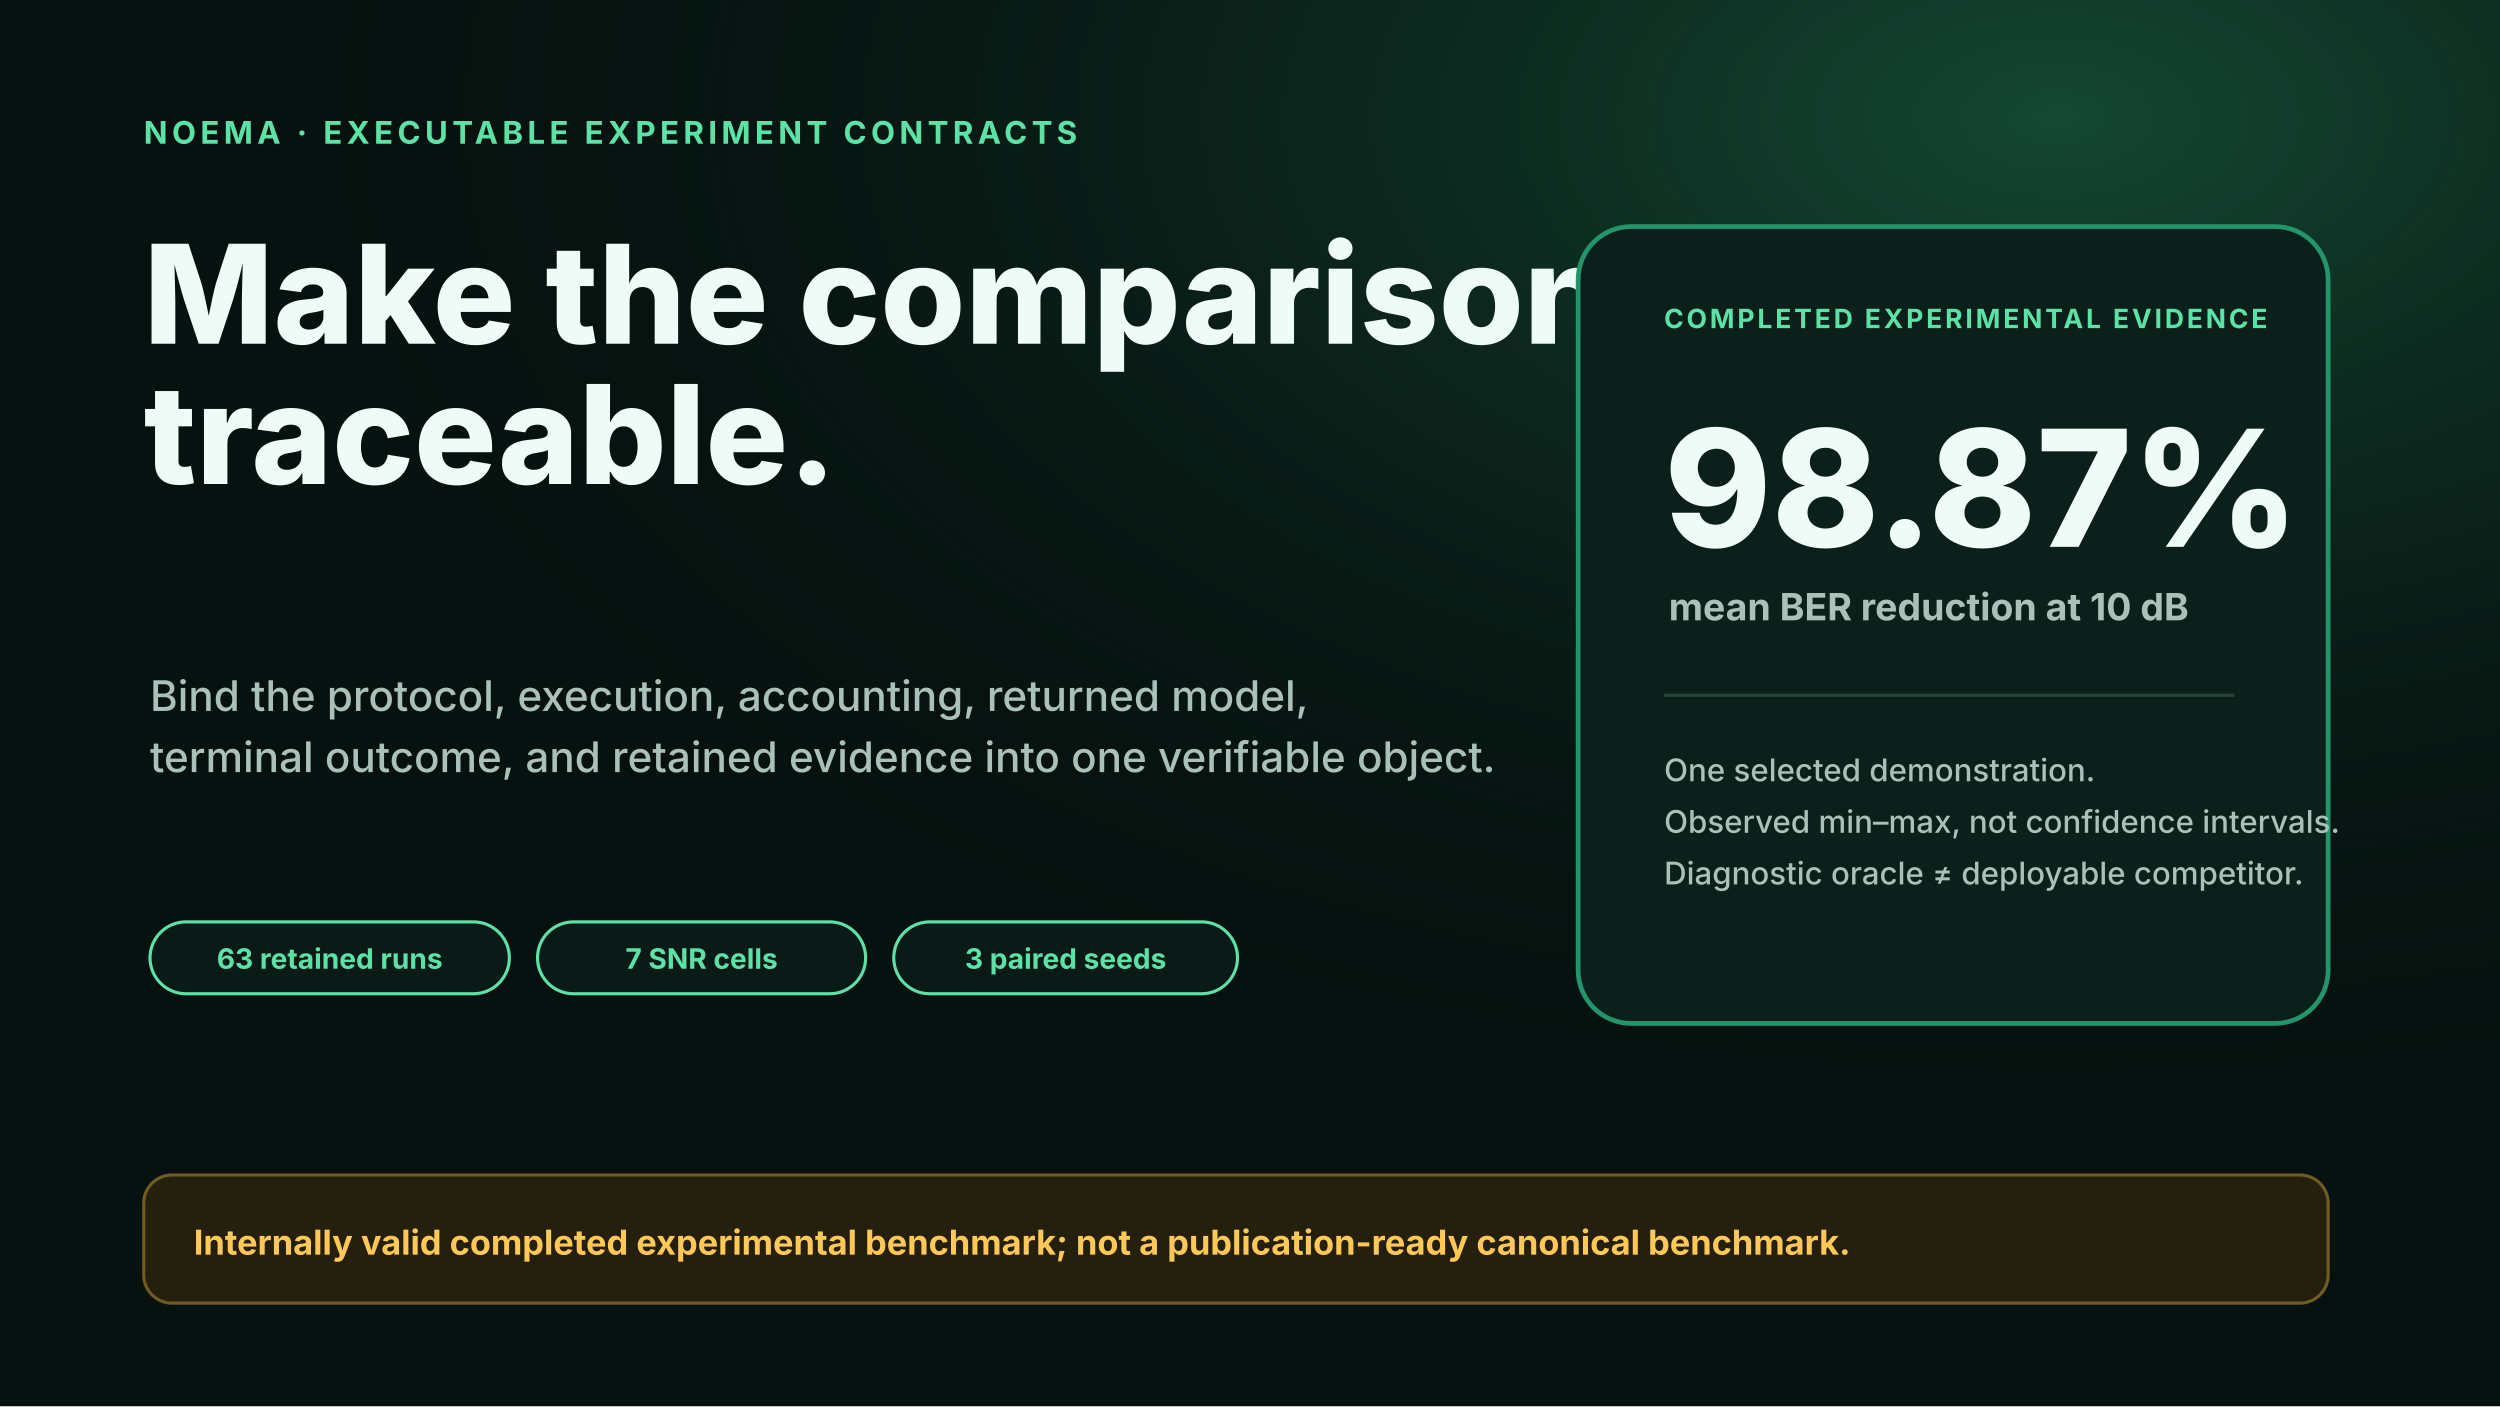
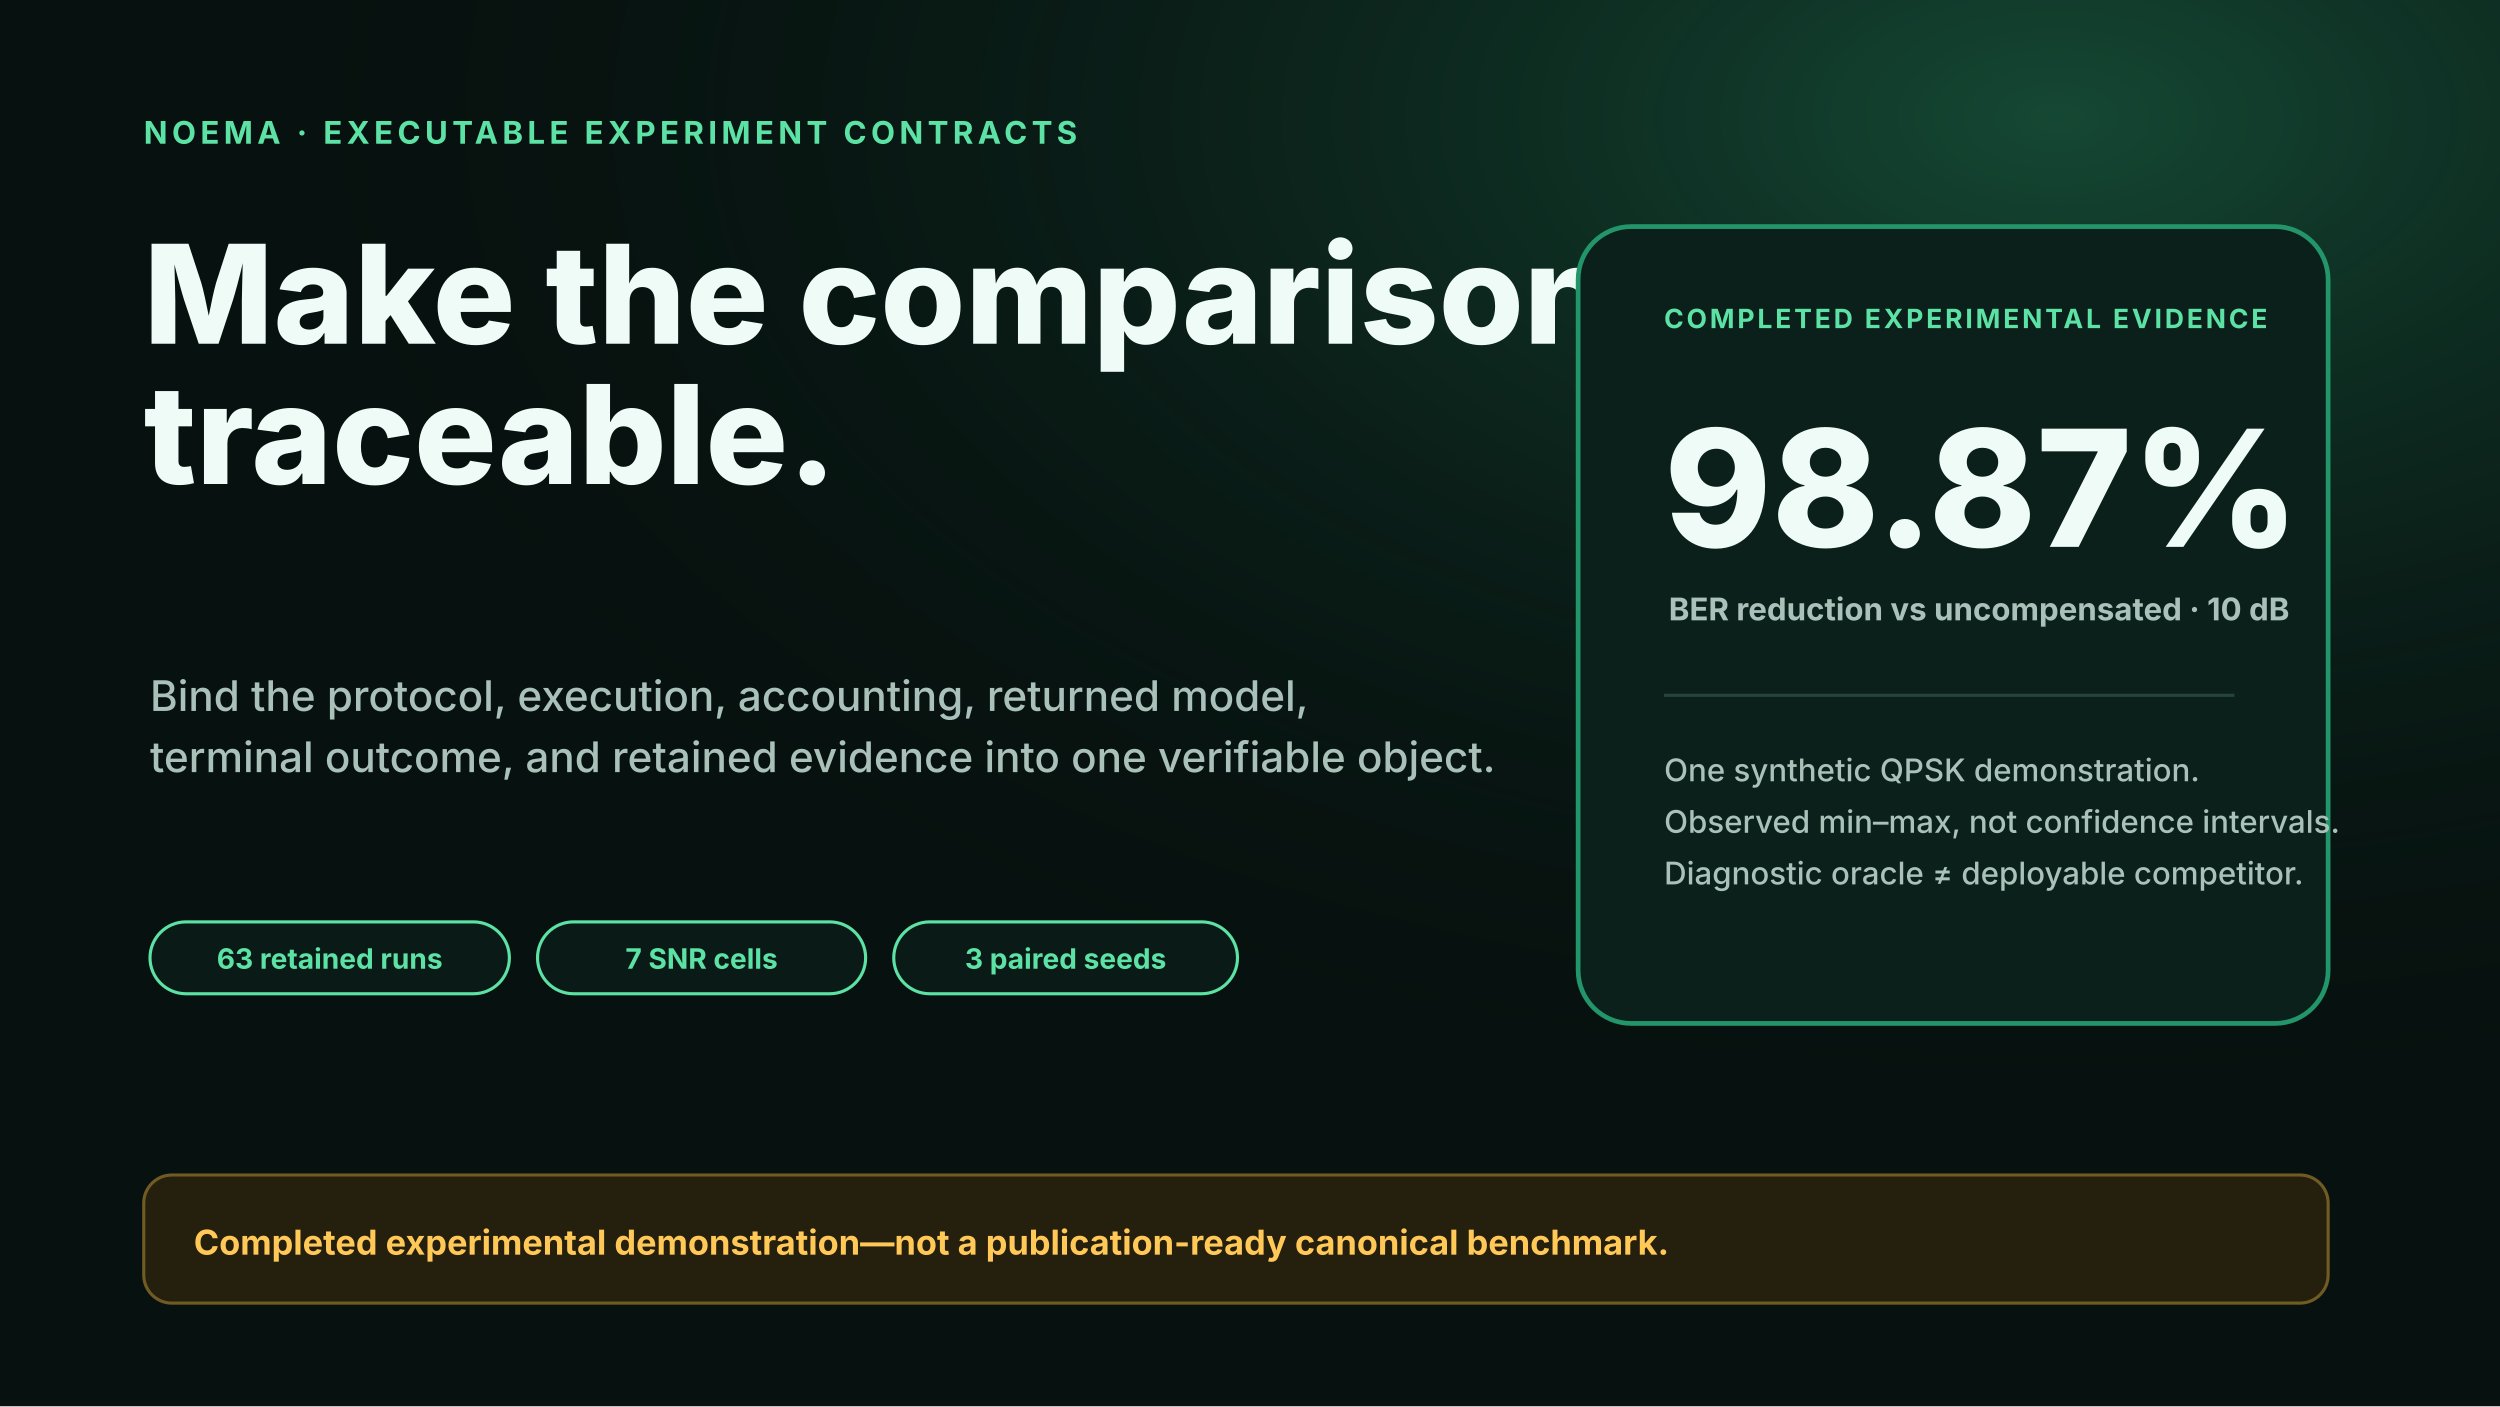
<svg xmlns="http://www.w3.org/2000/svg" viewBox="0 0 1600 900" role="img" aria-labelledby="title desc">
  <defs>
    <linearGradient id="hero" x1="0" y1="0" x2="1" y2="1">
      <stop offset="0" stop-color="#0b211b" />
      <stop offset="1" stop-color="#06100e" />
    </linearGradient>
    <radialGradient id="glow" cx="82%" cy="8%" r="72%">
      <stop offset="0" stop-color="#2fb47c" stop-opacity=".34" />
      <stop offset="1" stop-color="#07110f" stop-opacity="0" />
    </radialGradient>
    <marker id="arrow" viewBox="0 0 10 10" refX="9" refY="5" markerWidth="7" markerHeight="7" orient="auto-start-reverse">
      <path d="M 0 0 L 10 5 L 0 10 z" fill="#5de2a5" />
    </marker>
    <marker id="arrow-red" viewBox="0 0 10 10" refX="9" refY="5" markerWidth="7" markerHeight="7" orient="auto-start-reverse">
      <path d="M 0 0 L 10 5 L 0 10 z" fill="#ff6b6b" />
    </marker>
    <marker id="arrow-amber" viewBox="0 0 10 10" refX="9" refY="5" markerWidth="7" markerHeight="7" orient="auto-start-reverse">
      <path d="M 0 0 L 10 5 L 0 10 z" fill="#ffc857" />
    </marker>
    <marker id="arrow-teal" viewBox="0 0 10 10" refX="9" refY="5" markerWidth="7" markerHeight="7" orient="auto-start-reverse">
      <path d="M 0 0 L 10 5 L 0 10 z" fill="#4ec5c1" />
    </marker>
    <filter id="shadow" x="-20%" y="-20%" width="140%" height="140%">
      <feDropShadow dx="0" dy="16" stdDeviation="22" flood-color="#000" flood-opacity=".28" />
    </filter>
  </defs>
  <rect width="1600" height="900" fill="#07110f" />
  <rect width="1600" height="900" fill="url(#glow)" />
  <text x="92" y="92" fill="#5de2a5" font-family="Inter,Segoe UI,Arial,sans-serif" font-size="20" font-weight="750" text-anchor="start" letter-spacing="2.8">NOEMA · EXECUTABLE EXPERIMENT CONTRACTS</text>
  <text x="92" y="220" fill="#effbf6" font-family="Inter,Segoe UI,Arial,sans-serif" font-size="88" font-weight="760" text-anchor="start">
    <tspan x="92" dy="0">Make the comparison</tspan>
    <tspan x="92" dy="89.76">traceable.</tspan>
  </text>
  <text x="96" y="455" fill="#a9c1b8" font-family="Inter,Segoe UI,Arial,sans-serif" font-size="27" font-weight="500" text-anchor="start">
    <tspan x="96" dy="0">Bind the protocol, execution, accounting, returned model,</tspan>
    <tspan x="96" dy="39.15">terminal outcome, and retained evidence into one verifiable object.</tspan>
  </text>
  <rect x="96" y="590" width="230" height="46" rx="23" fill="#0a1b17" stroke="#5de2a5" stroke-width="2" />
  <text x="211" y="620" fill="#5de2a5" font-family="Inter,Segoe UI,Arial,sans-serif" font-size="18" font-weight="700" text-anchor="middle">63 retained runs</text>
  <rect x="344" y="590" width="210" height="46" rx="23" fill="#0a1b17" stroke="#5de2a5" stroke-width="2" />
  <text x="449" y="620" fill="#5de2a5" font-family="Inter,Segoe UI,Arial,sans-serif" font-size="18" font-weight="700" text-anchor="middle">7 SNR cells</text>
  <rect x="572" y="590" width="220" height="46" rx="23" fill="#0a1b17" stroke="#5de2a5" stroke-width="2" />
  <text x="682" y="620" fill="#5de2a5" font-family="Inter,Segoe UI,Arial,sans-serif" font-size="18" font-weight="700" text-anchor="middle">3 paired seeds</text>
  <rect x="1010" y="145" width="480" height="510" rx="34" fill="#0b201a" stroke="#22966a" stroke-width="3" />
  <text x="1065" y="210" fill="#5de2a5" font-family="Inter,Segoe UI,Arial,sans-serif" font-size="17" font-weight="750" text-anchor="start" letter-spacing="1.8">COMPLETED EXPERIMENTAL EVIDENCE</text>
  <text x="1065" y="350" fill="#effbf6" font-family="Inter,Segoe UI,Arial,sans-serif" font-size="104" font-weight="780" text-anchor="start">98.87%</text>
-   <text x="1068" y="397" fill="#a9c1b8" font-family="Inter,Segoe UI,Arial,sans-serif" font-size="24" font-weight="650" text-anchor="start">mean BER reduction at 10 dB</text>
+   <text x="1068" y="397" fill="#a9c1b8" font-family="Inter,Segoe UI,Arial,sans-serif" font-size="20" font-weight="650" text-anchor="start">BER reduction vs uncompensated · 10 dB</text>
  <line x1="1065" y1="445" x2="1430" y2="445" stroke="#27443a" stroke-width="2" />
  <text x="1065" y="500" fill="#a9c1b8" font-family="Inter,Segoe UI,Arial,sans-serif" font-size="20" font-weight="500" text-anchor="start">
-     <tspan x="1065" dy="0">One selected demonstration.</tspan>
+     <tspan x="1065" dy="0">One synthetic QPSK demonstration.</tspan>
    <tspan x="1065" dy="33">Observed min–max, not confidence intervals.</tspan>
    <tspan x="1065" dy="33">Diagnostic oracle ≠ deployable competitor.</tspan>
  </text>
  <rect x="92" y="752" width="1398" height="82" rx="18" fill="#251f0d" stroke="#705c23" stroke-width="2" />
-   <text x="124" y="803" fill="#ffc857" font-family="Inter,Segoe UI,Arial,sans-serif" font-size="22" font-weight="650" text-anchor="start">Internally valid completed experimental benchmark; not a publication-ready canonical benchmark.</text>
+   <text x="124" y="803" fill="#ffc857" font-family="Inter,Segoe UI,Arial,sans-serif" font-size="22" font-weight="650" text-anchor="start">Completed experimental demonstration—not a publication-ready canonical benchmark.</text>
</svg>
